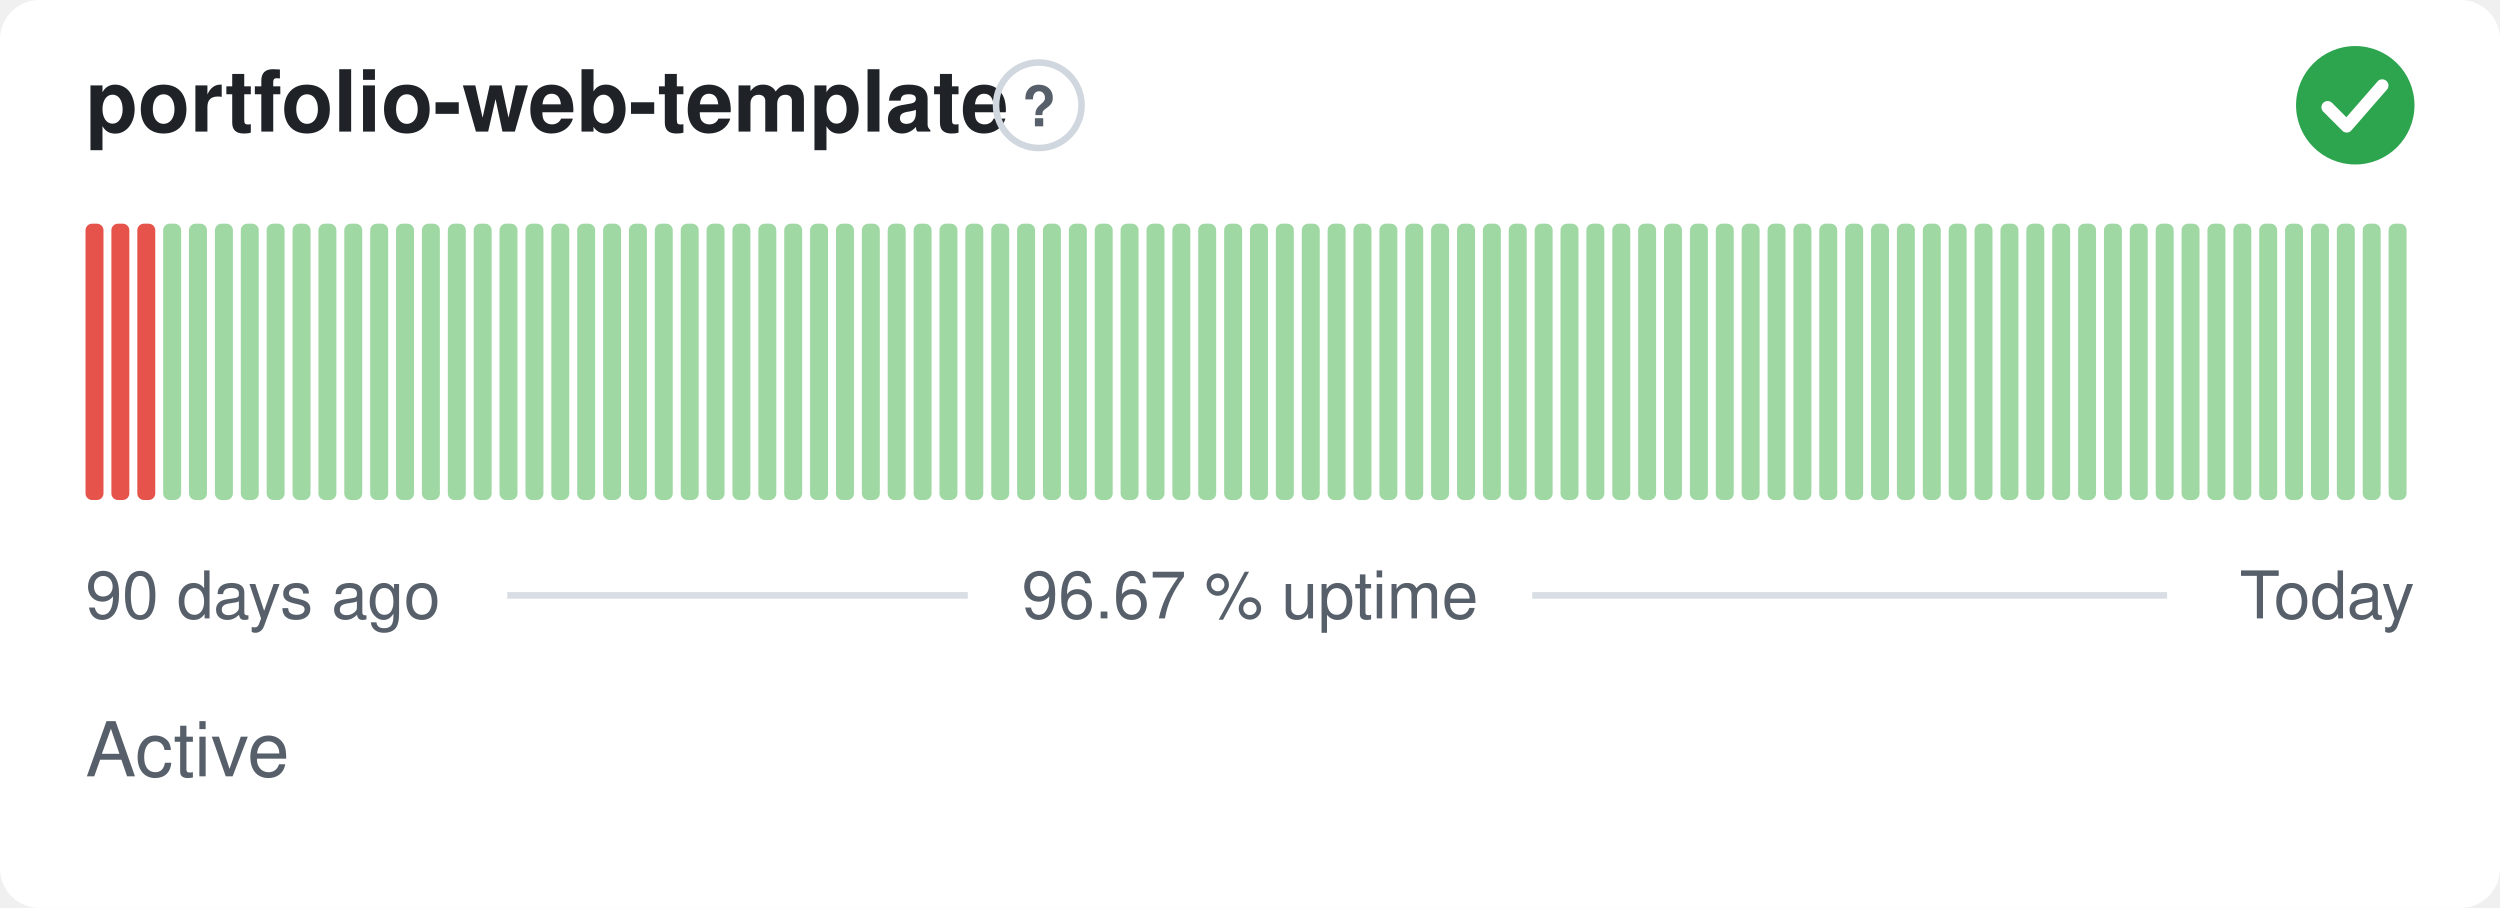
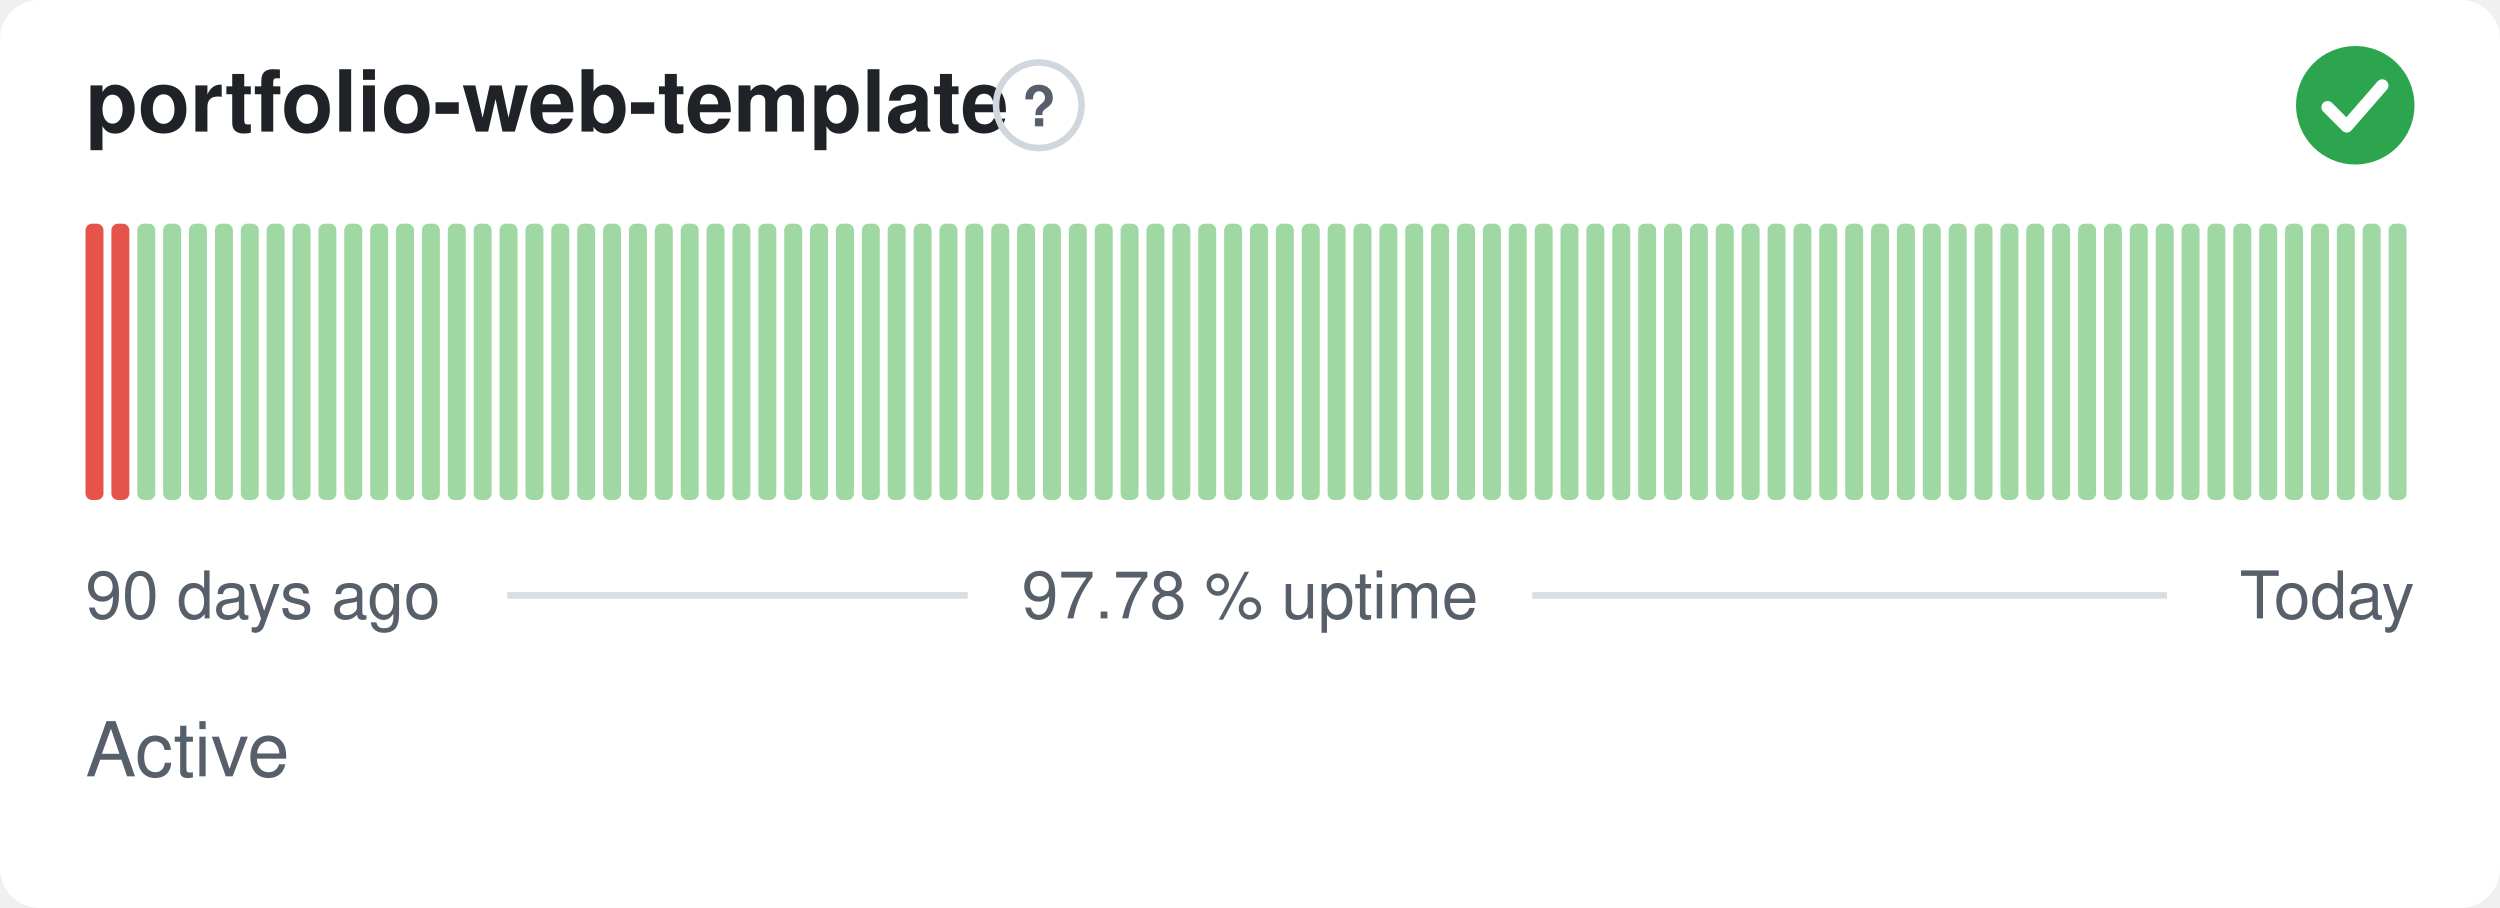
- <svg xmlns="http://www.w3.org/2000/svg" width="380" height="138" viewBox="0 0 380 138" role="img" aria-label="portfolio-web-template: Active, 96.67 % uptime over the last 90 days" font-family="-apple-system,BlinkMacSystemFont,'Segoe UI',Helvetica,Arial,sans-serif">
+ <svg xmlns="http://www.w3.org/2000/svg" width="380" height="138" viewBox="0 0 380 138" role="img" aria-label="portfolio-web-template: Active, 97.78 % uptime over the last 90 days" font-family="-apple-system,BlinkMacSystemFont,'Segoe UI',Helvetica,Arial,sans-serif">
  <style>
    @media (prefers-color-scheme: dark) {
      .bg { fill: #0d1117 }
      .title { fill: #e6edf3 }
      .muted { fill: #8b949e }
      .hint { stroke: #30363d }
      .rule { stroke: #30363d }
      .nodata { fill: #21262d }
    }
  </style>
  <rect class="bg" width="380" height="138" rx="6" fill="#ffffff" />
  <text class="title" x="13" y="20" font-size="13" font-weight="600" fill="#1f2328">portfolio-web-template</text>
  <circle class="hint" cx="157.9" cy="16" r="6.5" fill="none" stroke="#d0d7de" stroke-width="1" />
  <text class="muted" x="157.9" y="19.2" text-anchor="middle" font-size="8.5" font-weight="700" fill="#57606a">?</text>
  <circle cx="358" cy="16" r="9" fill="#2da44e" />
  <path d="M353.80 16.30l2.90 2.90 5.40 -6.20" fill="none" stroke="#fff" stroke-width="1.89" stroke-linecap="round" stroke-linejoin="round" />
  <rect x="13.00" y="34.00" width="2.73" height="42.00" rx="1" fill="#e5534b" />
  <rect x="16.93" y="34.00" width="2.73" height="42.00" rx="1" fill="#e5534b" />
-   <rect x="20.87" y="34.00" width="2.73" height="42.00" rx="1" fill="#e5534b" />
+   <rect x="20.87" y="34.00" width="2.73" height="42.00" rx="1" fill="#9fd8a3" />
  <rect x="24.80" y="34.00" width="2.73" height="42.00" rx="1" fill="#9fd8a3" />
  <rect x="28.73" y="34.00" width="2.73" height="42.00" rx="1" fill="#9fd8a3" />
  <rect x="32.67" y="34.00" width="2.73" height="42.00" rx="1" fill="#9fd8a3" />
  <rect x="36.60" y="34.00" width="2.73" height="42.00" rx="1" fill="#9fd8a3" />
  <rect x="40.53" y="34.00" width="2.73" height="42.00" rx="1" fill="#9fd8a3" />
  <rect x="44.47" y="34.00" width="2.73" height="42.00" rx="1" fill="#9fd8a3" />
  <rect x="48.40" y="34.00" width="2.73" height="42.00" rx="1" fill="#9fd8a3" />
  <rect x="52.33" y="34.00" width="2.73" height="42.00" rx="1" fill="#9fd8a3" />
  <rect x="56.27" y="34.00" width="2.73" height="42.00" rx="1" fill="#9fd8a3" />
  <rect x="60.20" y="34.00" width="2.73" height="42.00" rx="1" fill="#9fd8a3" />
  <rect x="64.13" y="34.00" width="2.73" height="42.00" rx="1" fill="#9fd8a3" />
  <rect x="68.07" y="34.00" width="2.73" height="42.00" rx="1" fill="#9fd8a3" />
  <rect x="72.00" y="34.00" width="2.73" height="42.00" rx="1" fill="#9fd8a3" />
  <rect x="75.93" y="34.00" width="2.73" height="42.00" rx="1" fill="#9fd8a3" />
  <rect x="79.87" y="34.00" width="2.73" height="42.00" rx="1" fill="#9fd8a3" />
  <rect x="83.80" y="34.00" width="2.73" height="42.00" rx="1" fill="#9fd8a3" />
  <rect x="87.73" y="34.00" width="2.73" height="42.00" rx="1" fill="#9fd8a3" />
  <rect x="91.67" y="34.00" width="2.73" height="42.00" rx="1" fill="#9fd8a3" />
  <rect x="95.60" y="34.00" width="2.73" height="42.00" rx="1" fill="#9fd8a3" />
  <rect x="99.53" y="34.00" width="2.73" height="42.00" rx="1" fill="#9fd8a3" />
  <rect x="103.47" y="34.00" width="2.73" height="42.00" rx="1" fill="#9fd8a3" />
  <rect x="107.40" y="34.00" width="2.73" height="42.00" rx="1" fill="#9fd8a3" />
  <rect x="111.33" y="34.00" width="2.73" height="42.00" rx="1" fill="#9fd8a3" />
  <rect x="115.27" y="34.00" width="2.73" height="42.00" rx="1" fill="#9fd8a3" />
  <rect x="119.20" y="34.00" width="2.73" height="42.00" rx="1" fill="#9fd8a3" />
  <rect x="123.13" y="34.00" width="2.73" height="42.00" rx="1" fill="#9fd8a3" />
  <rect x="127.07" y="34.00" width="2.73" height="42.00" rx="1" fill="#9fd8a3" />
  <rect x="131.00" y="34.00" width="2.73" height="42.00" rx="1" fill="#9fd8a3" />
  <rect x="134.93" y="34.00" width="2.73" height="42.00" rx="1" fill="#9fd8a3" />
  <rect x="138.87" y="34.00" width="2.73" height="42.00" rx="1" fill="#9fd8a3" />
  <rect x="142.80" y="34.00" width="2.73" height="42.00" rx="1" fill="#9fd8a3" />
  <rect x="146.73" y="34.00" width="2.73" height="42.00" rx="1" fill="#9fd8a3" />
  <rect x="150.67" y="34.00" width="2.73" height="42.00" rx="1" fill="#9fd8a3" />
  <rect x="154.60" y="34.00" width="2.73" height="42.00" rx="1" fill="#9fd8a3" />
  <rect x="158.53" y="34.00" width="2.73" height="42.00" rx="1" fill="#9fd8a3" />
  <rect x="162.47" y="34.00" width="2.73" height="42.00" rx="1" fill="#9fd8a3" />
  <rect x="166.40" y="34.00" width="2.73" height="42.00" rx="1" fill="#9fd8a3" />
  <rect x="170.33" y="34.00" width="2.73" height="42.00" rx="1" fill="#9fd8a3" />
  <rect x="174.27" y="34.00" width="2.73" height="42.00" rx="1" fill="#9fd8a3" />
  <rect x="178.20" y="34.00" width="2.73" height="42.00" rx="1" fill="#9fd8a3" />
  <rect x="182.13" y="34.00" width="2.73" height="42.00" rx="1" fill="#9fd8a3" />
  <rect x="186.07" y="34.00" width="2.73" height="42.00" rx="1" fill="#9fd8a3" />
  <rect x="190.00" y="34.00" width="2.73" height="42.00" rx="1" fill="#9fd8a3" />
  <rect x="193.93" y="34.00" width="2.73" height="42.00" rx="1" fill="#9fd8a3" />
  <rect x="197.87" y="34.00" width="2.73" height="42.00" rx="1" fill="#9fd8a3" />
  <rect x="201.80" y="34.00" width="2.73" height="42.00" rx="1" fill="#9fd8a3" />
  <rect x="205.73" y="34.00" width="2.73" height="42.00" rx="1" fill="#9fd8a3" />
  <rect x="209.67" y="34.00" width="2.73" height="42.00" rx="1" fill="#9fd8a3" />
  <rect x="213.60" y="34.00" width="2.73" height="42.00" rx="1" fill="#9fd8a3" />
  <rect x="217.53" y="34.00" width="2.73" height="42.00" rx="1" fill="#9fd8a3" />
  <rect x="221.47" y="34.00" width="2.73" height="42.00" rx="1" fill="#9fd8a3" />
  <rect x="225.40" y="34.00" width="2.73" height="42.00" rx="1" fill="#9fd8a3" />
  <rect x="229.33" y="34.00" width="2.73" height="42.00" rx="1" fill="#9fd8a3" />
  <rect x="233.27" y="34.00" width="2.73" height="42.00" rx="1" fill="#9fd8a3" />
  <rect x="237.20" y="34.00" width="2.73" height="42.00" rx="1" fill="#9fd8a3" />
  <rect x="241.13" y="34.00" width="2.73" height="42.00" rx="1" fill="#9fd8a3" />
  <rect x="245.07" y="34.00" width="2.73" height="42.00" rx="1" fill="#9fd8a3" />
  <rect x="249.00" y="34.00" width="2.73" height="42.00" rx="1" fill="#9fd8a3" />
  <rect x="252.93" y="34.00" width="2.73" height="42.00" rx="1" fill="#9fd8a3" />
  <rect x="256.87" y="34.00" width="2.73" height="42.00" rx="1" fill="#9fd8a3" />
  <rect x="260.80" y="34.00" width="2.73" height="42.00" rx="1" fill="#9fd8a3" />
  <rect x="264.73" y="34.00" width="2.73" height="42.00" rx="1" fill="#9fd8a3" />
  <rect x="268.67" y="34.00" width="2.73" height="42.00" rx="1" fill="#9fd8a3" />
  <rect x="272.60" y="34.00" width="2.73" height="42.00" rx="1" fill="#9fd8a3" />
  <rect x="276.53" y="34.00" width="2.73" height="42.00" rx="1" fill="#9fd8a3" />
  <rect x="280.47" y="34.00" width="2.73" height="42.00" rx="1" fill="#9fd8a3" />
  <rect x="284.40" y="34.00" width="2.73" height="42.00" rx="1" fill="#9fd8a3" />
  <rect x="288.33" y="34.00" width="2.73" height="42.00" rx="1" fill="#9fd8a3" />
  <rect x="292.27" y="34.00" width="2.73" height="42.00" rx="1" fill="#9fd8a3" />
  <rect x="296.20" y="34.00" width="2.73" height="42.00" rx="1" fill="#9fd8a3" />
  <rect x="300.13" y="34.00" width="2.73" height="42.00" rx="1" fill="#9fd8a3" />
  <rect x="304.07" y="34.00" width="2.73" height="42.00" rx="1" fill="#9fd8a3" />
  <rect x="308.00" y="34.00" width="2.73" height="42.00" rx="1" fill="#9fd8a3" />
  <rect x="311.93" y="34.00" width="2.73" height="42.00" rx="1" fill="#9fd8a3" />
  <rect x="315.87" y="34.00" width="2.73" height="42.00" rx="1" fill="#9fd8a3" />
  <rect x="319.80" y="34.00" width="2.73" height="42.00" rx="1" fill="#9fd8a3" />
  <rect x="323.73" y="34.00" width="2.73" height="42.00" rx="1" fill="#9fd8a3" />
  <rect x="327.67" y="34.00" width="2.73" height="42.00" rx="1" fill="#9fd8a3" />
  <rect x="331.60" y="34.00" width="2.73" height="42.00" rx="1" fill="#9fd8a3" />
  <rect x="335.53" y="34.00" width="2.73" height="42.00" rx="1" fill="#9fd8a3" />
  <rect x="339.47" y="34.00" width="2.73" height="42.00" rx="1" fill="#9fd8a3" />
  <rect x="343.40" y="34.00" width="2.73" height="42.00" rx="1" fill="#9fd8a3" />
  <rect x="347.33" y="34.00" width="2.73" height="42.00" rx="1" fill="#9fd8a3" />
  <rect x="351.27" y="34.00" width="2.73" height="42.00" rx="1" fill="#9fd8a3" />
  <rect x="355.20" y="34.00" width="2.73" height="42.00" rx="1" fill="#9fd8a3" />
  <rect x="359.13" y="34.00" width="2.73" height="42.00" rx="1" fill="#9fd8a3" />
  <rect x="363.07" y="34.00" width="2.73" height="42.00" rx="1" fill="#9fd8a3" />
  <text class="muted" x="13" y="94" font-size="10" fill="#57606a">90 days ago</text>
-   <text class="muted" x="190" y="94" text-anchor="middle" font-size="10" fill="#57606a">96.67 % uptime</text>
+   <text class="muted" x="190" y="94" text-anchor="middle" font-size="10" fill="#57606a">97.78 % uptime</text>
  <text class="muted" x="367" y="94" text-anchor="end" font-size="10" fill="#57606a">Today</text>
  <line class="rule" x1="77.1" y1="90.5" x2="147.1" y2="90.5" stroke="#d8dee4" stroke-width="1" />
  <line class="rule" x1="232.9" y1="90.5" x2="329.4" y2="90.5" stroke="#d8dee4" stroke-width="1" />
  <text class="muted" x="13" y="118" font-size="11.5" fill="#57606a">Active</text>
</svg>
